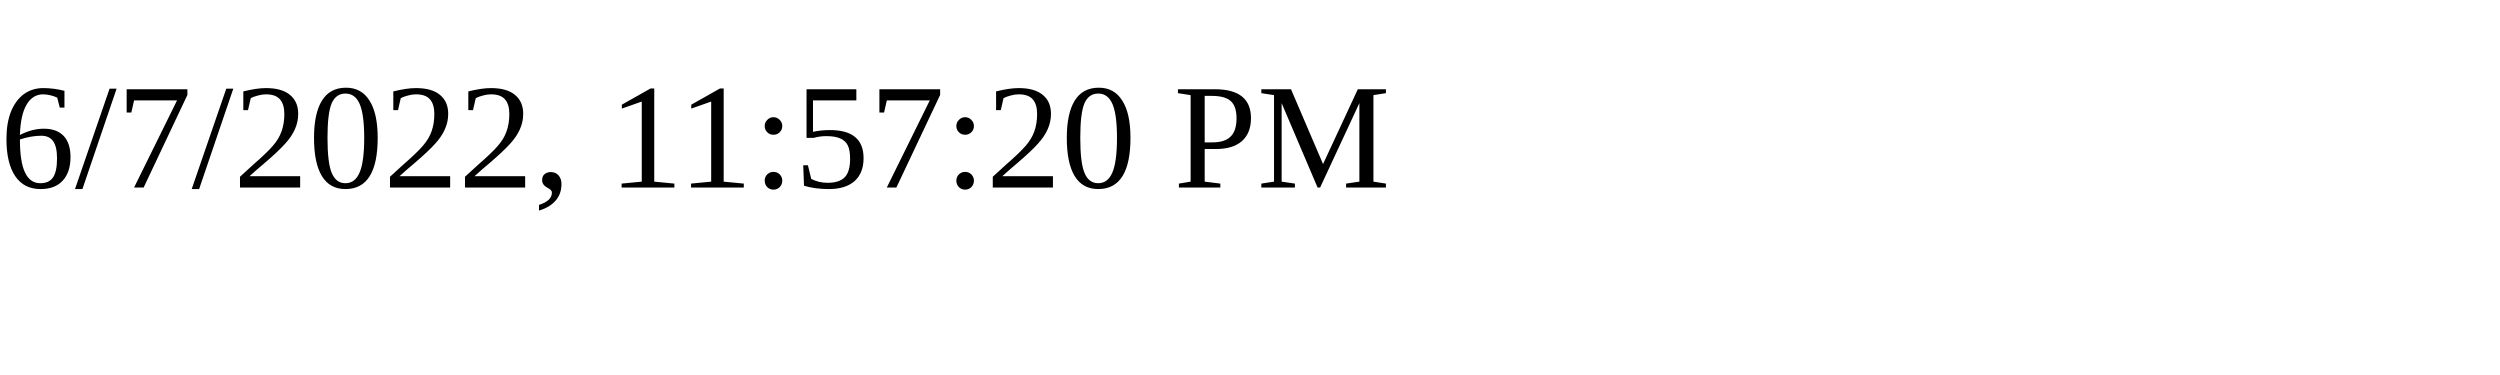
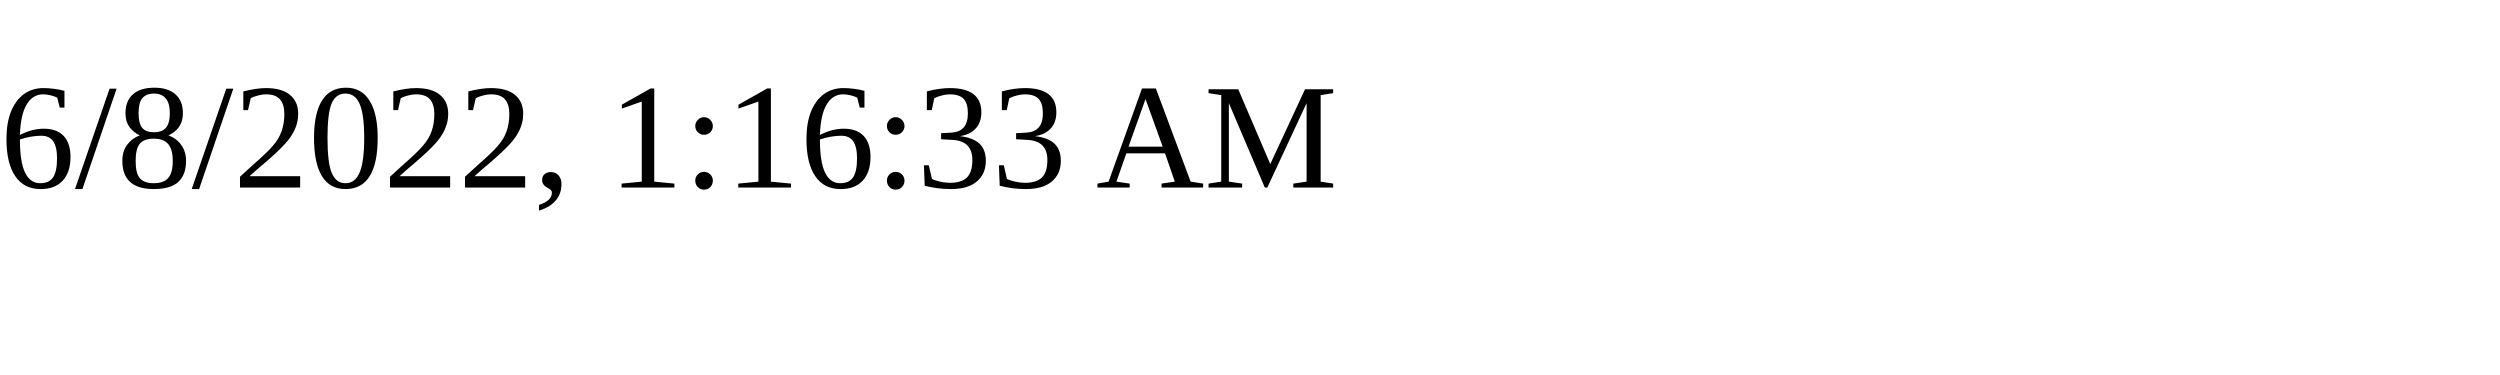
<svg xmlns="http://www.w3.org/2000/svg" height="30" width="200">
-   <text x="0" y="15">6/7/2022, 11:57:20 PM</text>
+   <text x="0" y="15">6/8/2022, 1:16:33 AM</text>
</svg>
